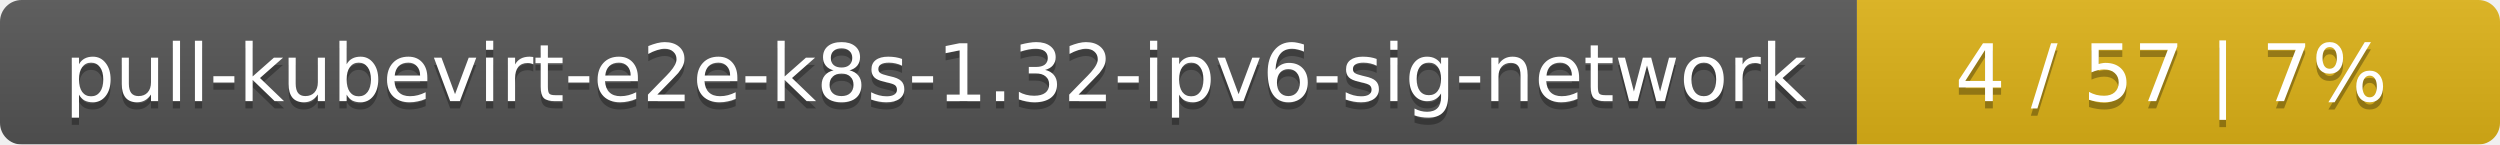
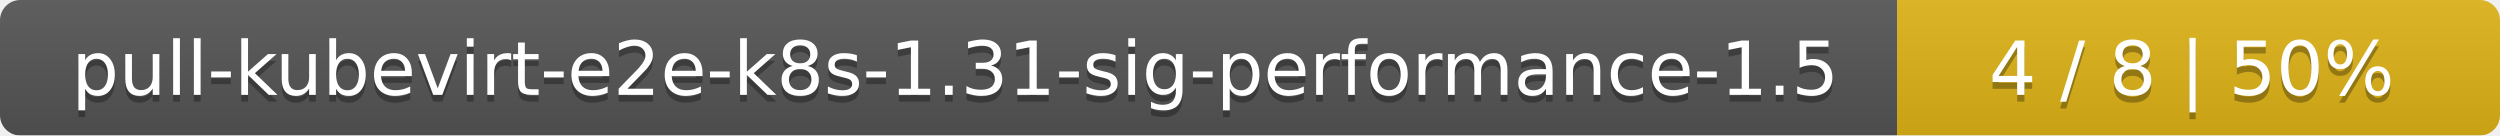
- <svg xmlns="http://www.w3.org/2000/svg" width="346" height="20">
+ <svg xmlns="http://www.w3.org/2000/svg" width="369" height="20">
  <linearGradient id="smooth" x2="0" y2="100%">
    <stop offset="0" stop-color="#bbb" stop-opacity=".1" />
    <stop offset="1" stop-opacity=".1" />
  </linearGradient>
  <mask id="round">
-     <rect width="346" height="20" rx="3" fill="#fff" />
+     <rect width="369" height="20" rx="3" fill="#fff" />
  </mask>
  <g mask="url(#round)">
-     <rect width="257" height="20" fill="#555" />
-     <rect x="257" width="89" height="20" fill="#dfb317" />
-     <rect width="346" height="20" fill="url(#smooth)" />
+     <rect width="280" height="20" fill="#555" />
+     <rect x="280" width="89" height="20" fill="#dfb317" />
+     <rect width="369" height="20" fill="url(#smooth)" />
  </g>
  <g fill="#fff" text-anchor="middle" font-family="DejaVu Sans,Verdana,Geneva,sans-serif" font-size="11">
-     <text x="129.5" y="15" fill="#010101" fill-opacity=".3">pull-kubevirt-e2e-k8s-1.32-ipv6-sig-network</text>
-     <text x="129.5" y="14">pull-kubevirt-e2e-k8s-1.32-ipv6-sig-network</text>
-     <text x="300.5" y="15" fill="#010101" fill-opacity=".3">4 / 57    |    7%</text>
-     <text x="300.5" y="14">4 / 57    |    7%</text>
+     <text x="141" y="15" fill="#010101" fill-opacity=".3">pull-kubevirt-e2e-k8s-1.31-sig-performance-1.5</text>
+     <text x="141" y="14">pull-kubevirt-e2e-k8s-1.31-sig-performance-1.5</text>
+     <text x="323.5" y="15" fill="#010101" fill-opacity=".3">4 / 8    |    50%</text>
+     <text x="323.5" y="14">4 / 8    |    50%</text>
  </g>
</svg>
